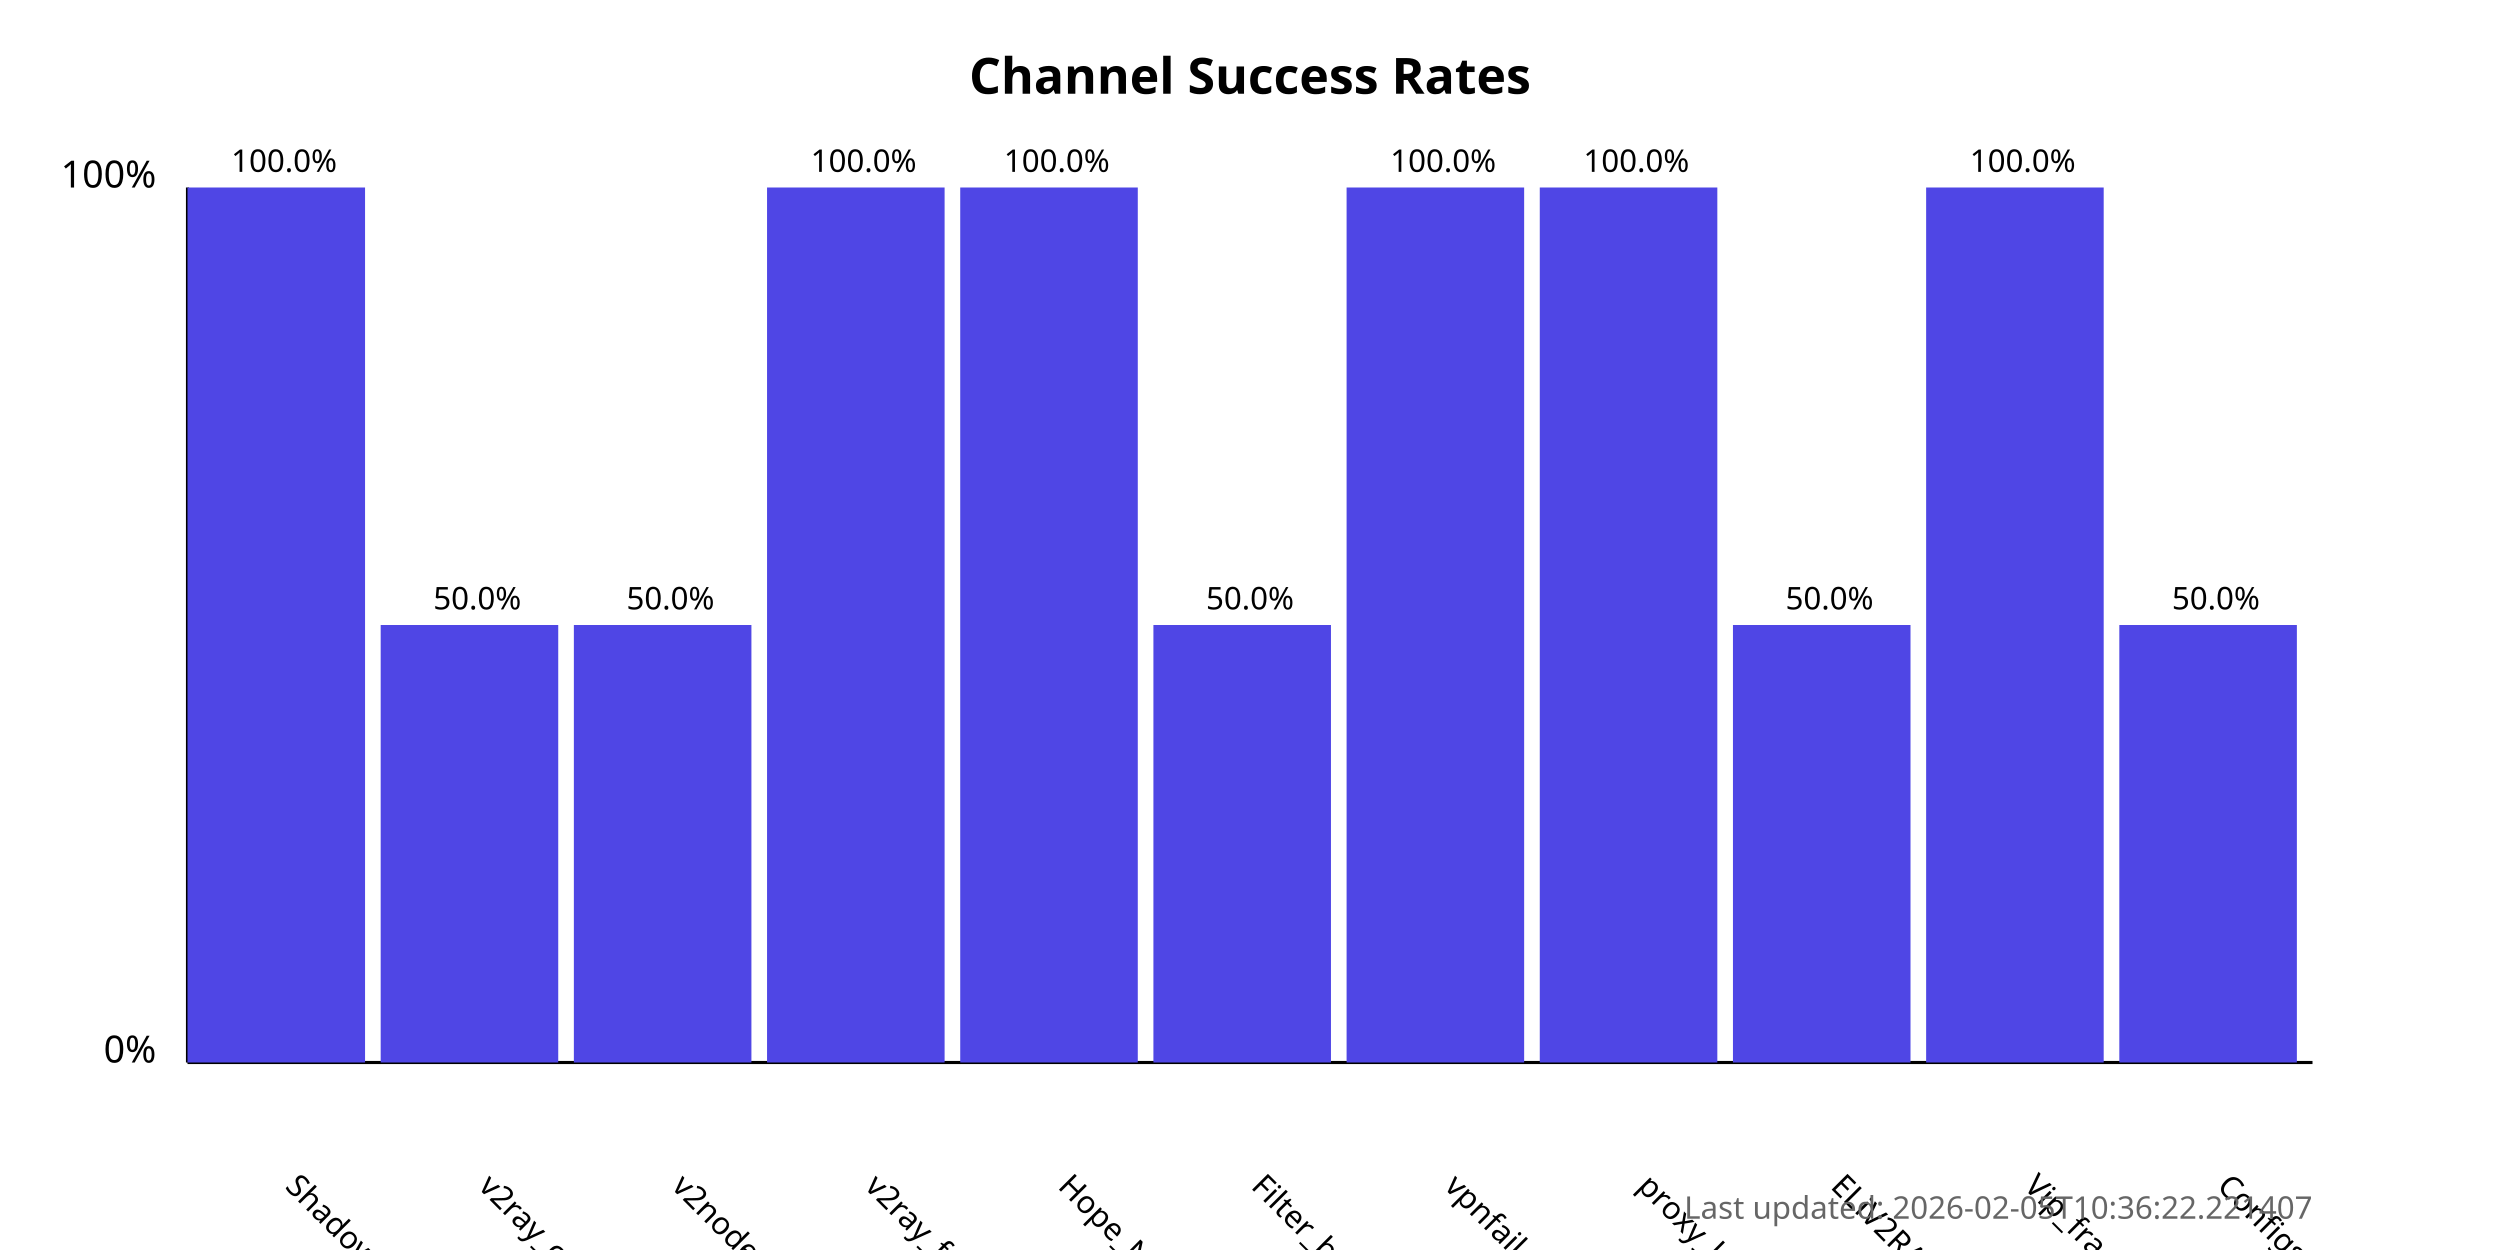
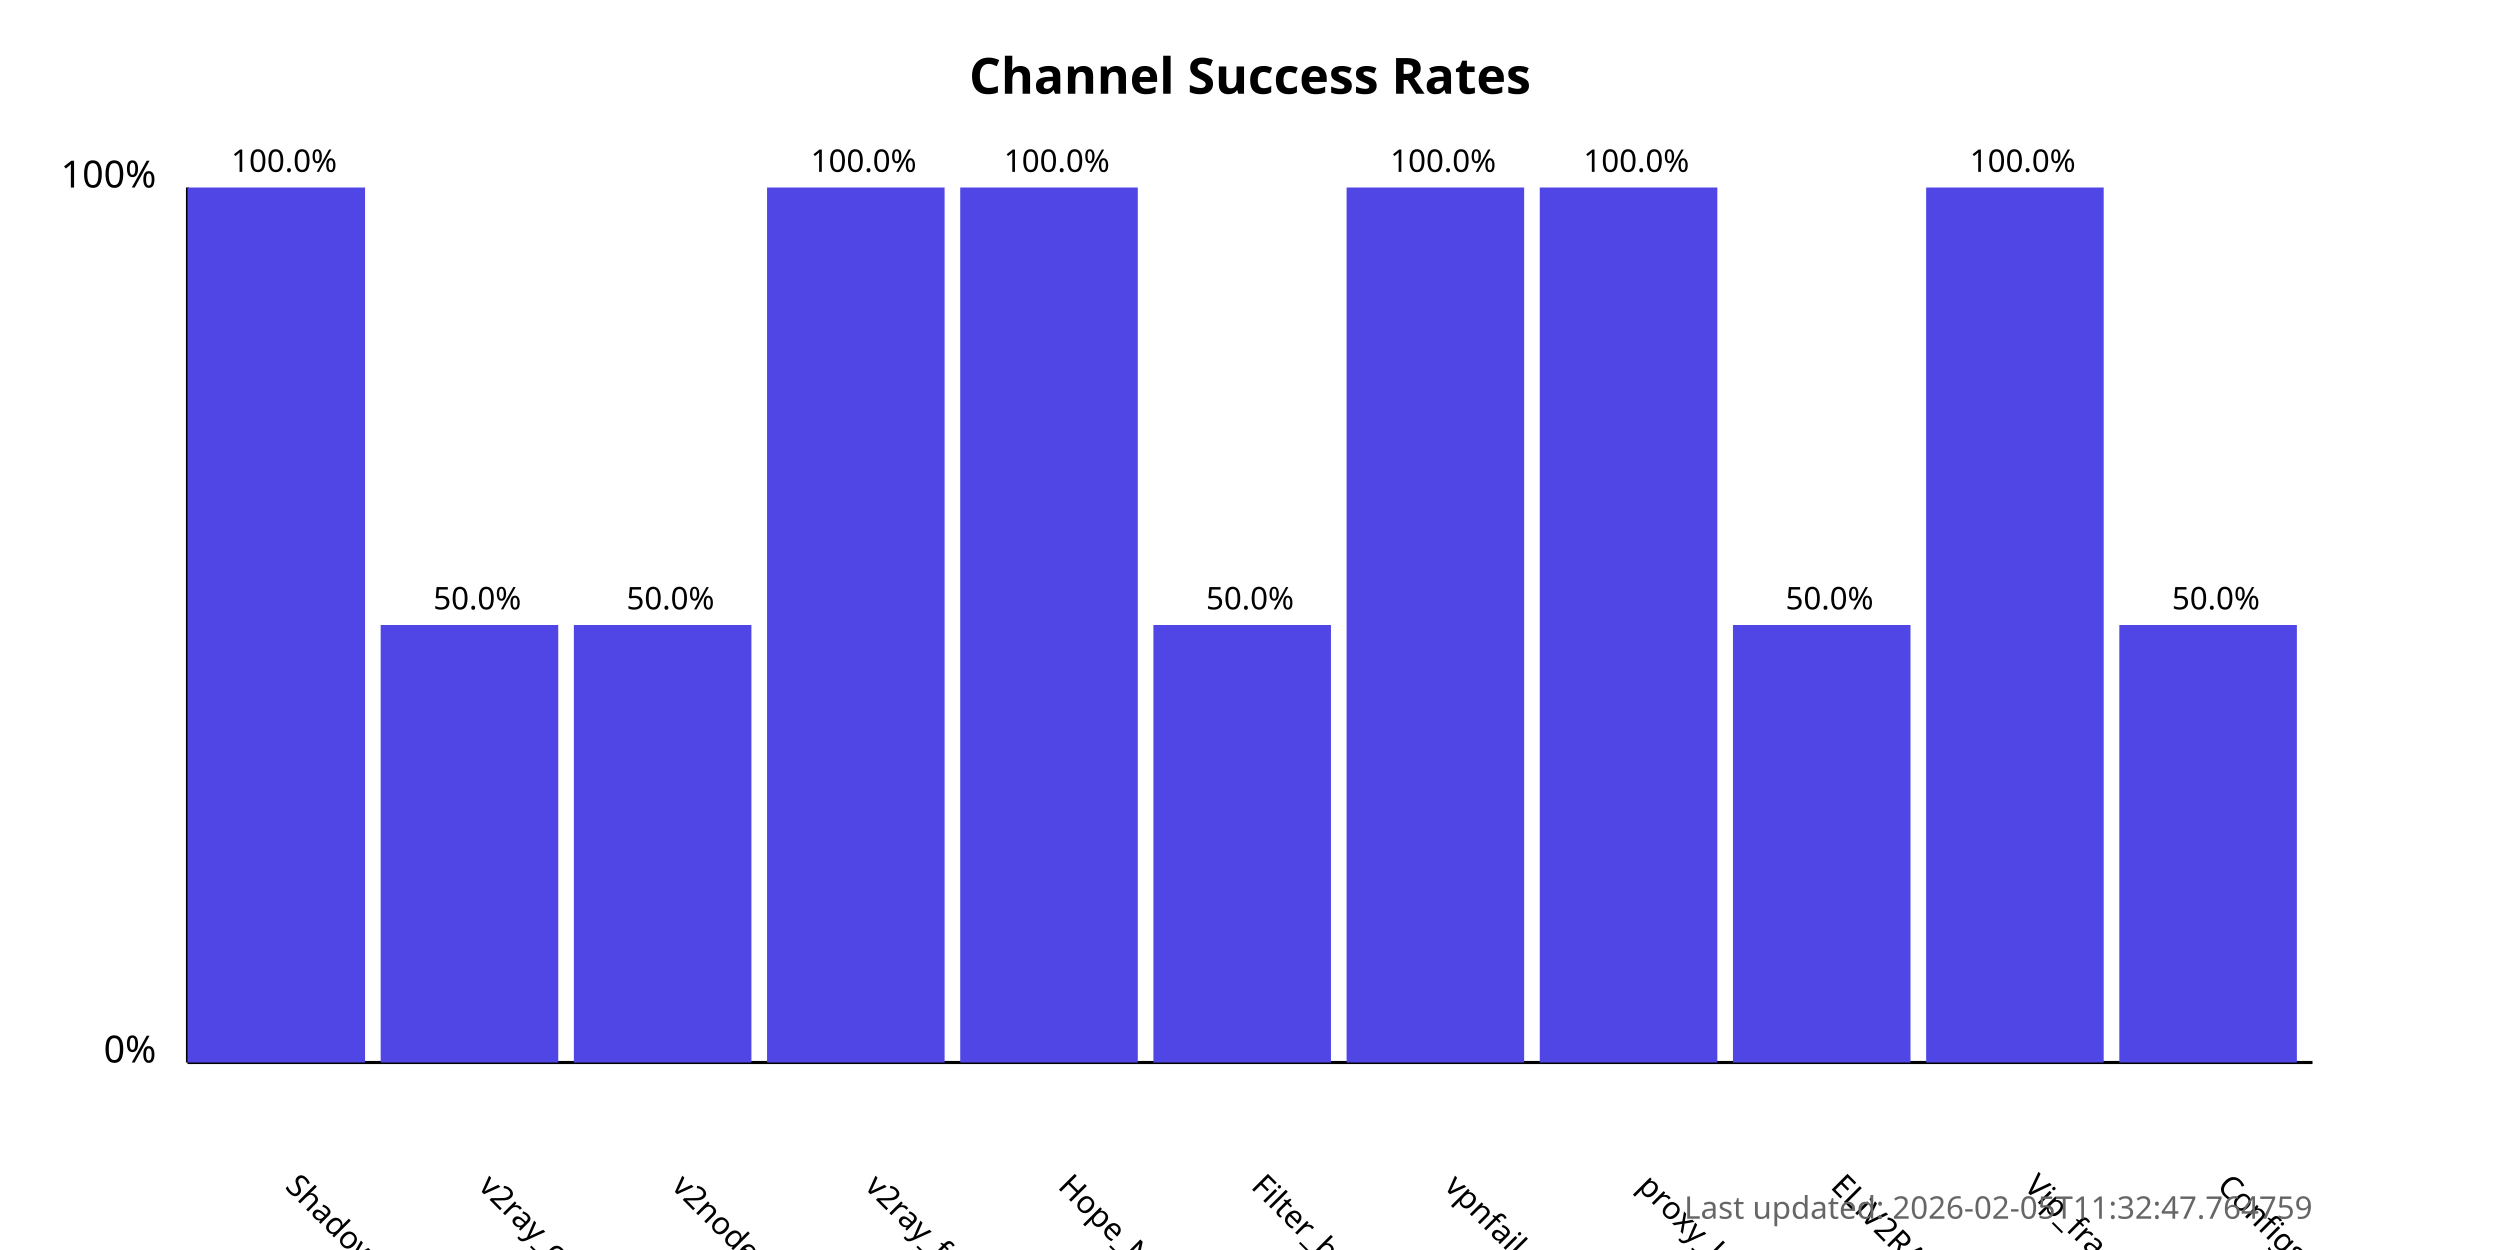
<svg xmlns="http://www.w3.org/2000/svg" width="800" height="400">
  <style>
            .chart-title { font: bold 16px sans-serif; }
            .axis-label { font: 12px sans-serif; }
            .tick-label { font: 10px sans-serif; }
            .bar { fill: #4f46e5; }
            .bar:hover { fill: #6366f1; }
            .timestamp { font: 10px sans-serif; fill: #666; }
        </style>
  <text x="400.0" y="30" text-anchor="middle" class="chart-title">
            Channel Success Rates
        </text>
  <line x1="60" y1="340" x2="60" y2="60" stroke="black" stroke-width="1" />
  <line x1="60" y1="340" x2="740" y2="340" stroke="black" stroke-width="1" />
  <text x="50" y="340" text-anchor="end" class="axis-label">0%</text>
  <text x="50" y="60" text-anchor="end" class="axis-label">100%</text>
  <g>
    <rect x="60" y="60.0" width="56.818" height="280.0" class="bar" />
    <text x="90.909" y="380" transform="rotate(45, 90.90909, 380)" text-anchor="start" class="tick-label">
                ShadowProxy66
            </text>
    <text x="90.909" y="55.0" text-anchor="middle" class="tick-label">
                100.0%
            </text>
  </g>
  <g>
    <rect x="121.818" y="200.0" width="56.818" height="140.0" class="bar" />
    <text x="152.727" y="380" transform="rotate(45, 152.7273, 380)" text-anchor="start" class="tick-label">
                v2ray_configs_pool
            </text>
    <text x="152.727" y="195.0" text-anchor="middle" class="tick-label">
                50.0%
            </text>
  </g>
  <g>
    <rect x="183.636" y="200.0" width="56.818" height="140.0" class="bar" />
    <text x="214.545" y="380" transform="rotate(45, 214.5455, 380)" text-anchor="start" class="tick-label">
                v2nodes
            </text>
    <text x="214.545" y="195.0" text-anchor="middle" class="tick-label">
                50.0%
            </text>
  </g>
  <g>
    <rect x="245.455" y="60.0" width="56.818" height="280.0" class="bar" />
    <text x="276.364" y="380" transform="rotate(45, 276.3636, 380)" text-anchor="start" class="tick-label">
                v2ray_free_conf
            </text>
    <text x="276.364" y="55.0" text-anchor="middle" class="tick-label">
                100.0%
            </text>
  </g>
  <g>
    <rect x="307.273" y="60.0" width="56.818" height="280.0" class="bar" />
    <text x="338.182" y="380" transform="rotate(45, 338.1818, 380)" text-anchor="start" class="tick-label">
                Hope_Net
            </text>
    <text x="338.182" y="55.0" text-anchor="middle" class="tick-label">
                100.0%
            </text>
  </g>
  <g>
    <rect x="369.091" y="200.0" width="56.818" height="140.0" class="bar" />
    <text x="400.0" y="380" transform="rotate(45, 400.0, 380)" text-anchor="start" class="tick-label">
                Filter_breaker
            </text>
    <text x="400.0" y="195.0" text-anchor="middle" class="tick-label">
                50.0%
            </text>
  </g>
  <g>
    <rect x="430.909" y="60.0" width="56.818" height="280.0" class="bar" />
    <text x="461.818" y="380" transform="rotate(45, 461.8182, 380)" text-anchor="start" class="tick-label">
                vpnfail_vless
            </text>
    <text x="461.818" y="55.0" text-anchor="middle" class="tick-label">
                100.0%
            </text>
  </g>
  <g>
    <rect x="492.727" y="60.0" width="56.818" height="280.0" class="bar" />
    <text x="523.636" y="380" transform="rotate(45, 523.6364, 380)" text-anchor="start" class="tick-label">
                proxy_kafee
            </text>
    <text x="523.636" y="55.0" text-anchor="middle" class="tick-label">
                100.0%
            </text>
  </g>
  <g>
    <rect x="554.545" y="200.0" width="56.818" height="140.0" class="bar" />
    <text x="585.455" y="380" transform="rotate(45, 585.4545, 380)" text-anchor="start" class="tick-label">
                ELiV2RAY
            </text>
    <text x="585.455" y="195.0" text-anchor="middle" class="tick-label">
                50.0%
            </text>
  </g>
  <g>
    <rect x="616.364" y="60.0" width="56.818" height="280.0" class="bar" />
    <text x="647.273" y="380" transform="rotate(45, 647.2727, 380)" text-anchor="start" class="tick-label">
                Vip_fragment_v2ray
            </text>
    <text x="647.273" y="55.0" text-anchor="middle" class="tick-label">
                100.0%
            </text>
  </g>
  <g>
    <rect x="678.182" y="200.0" width="56.818" height="140.0" class="bar" />
    <text x="709.091" y="380" transform="rotate(45, 709.0909, 380)" text-anchor="start" class="tick-label">
                ConfigsHubPlus
            </text>
    <text x="709.091" y="195.0" text-anchor="middle" class="tick-label">
                50.0%
            </text>
  </g>
  <text x="740" y="390" text-anchor="end" class="timestamp">
-             Last updated: 2026-02-05T10:36:22.221407
+             Last updated: 2026-02-05T11:32:47.764759
        </text>
</svg>
